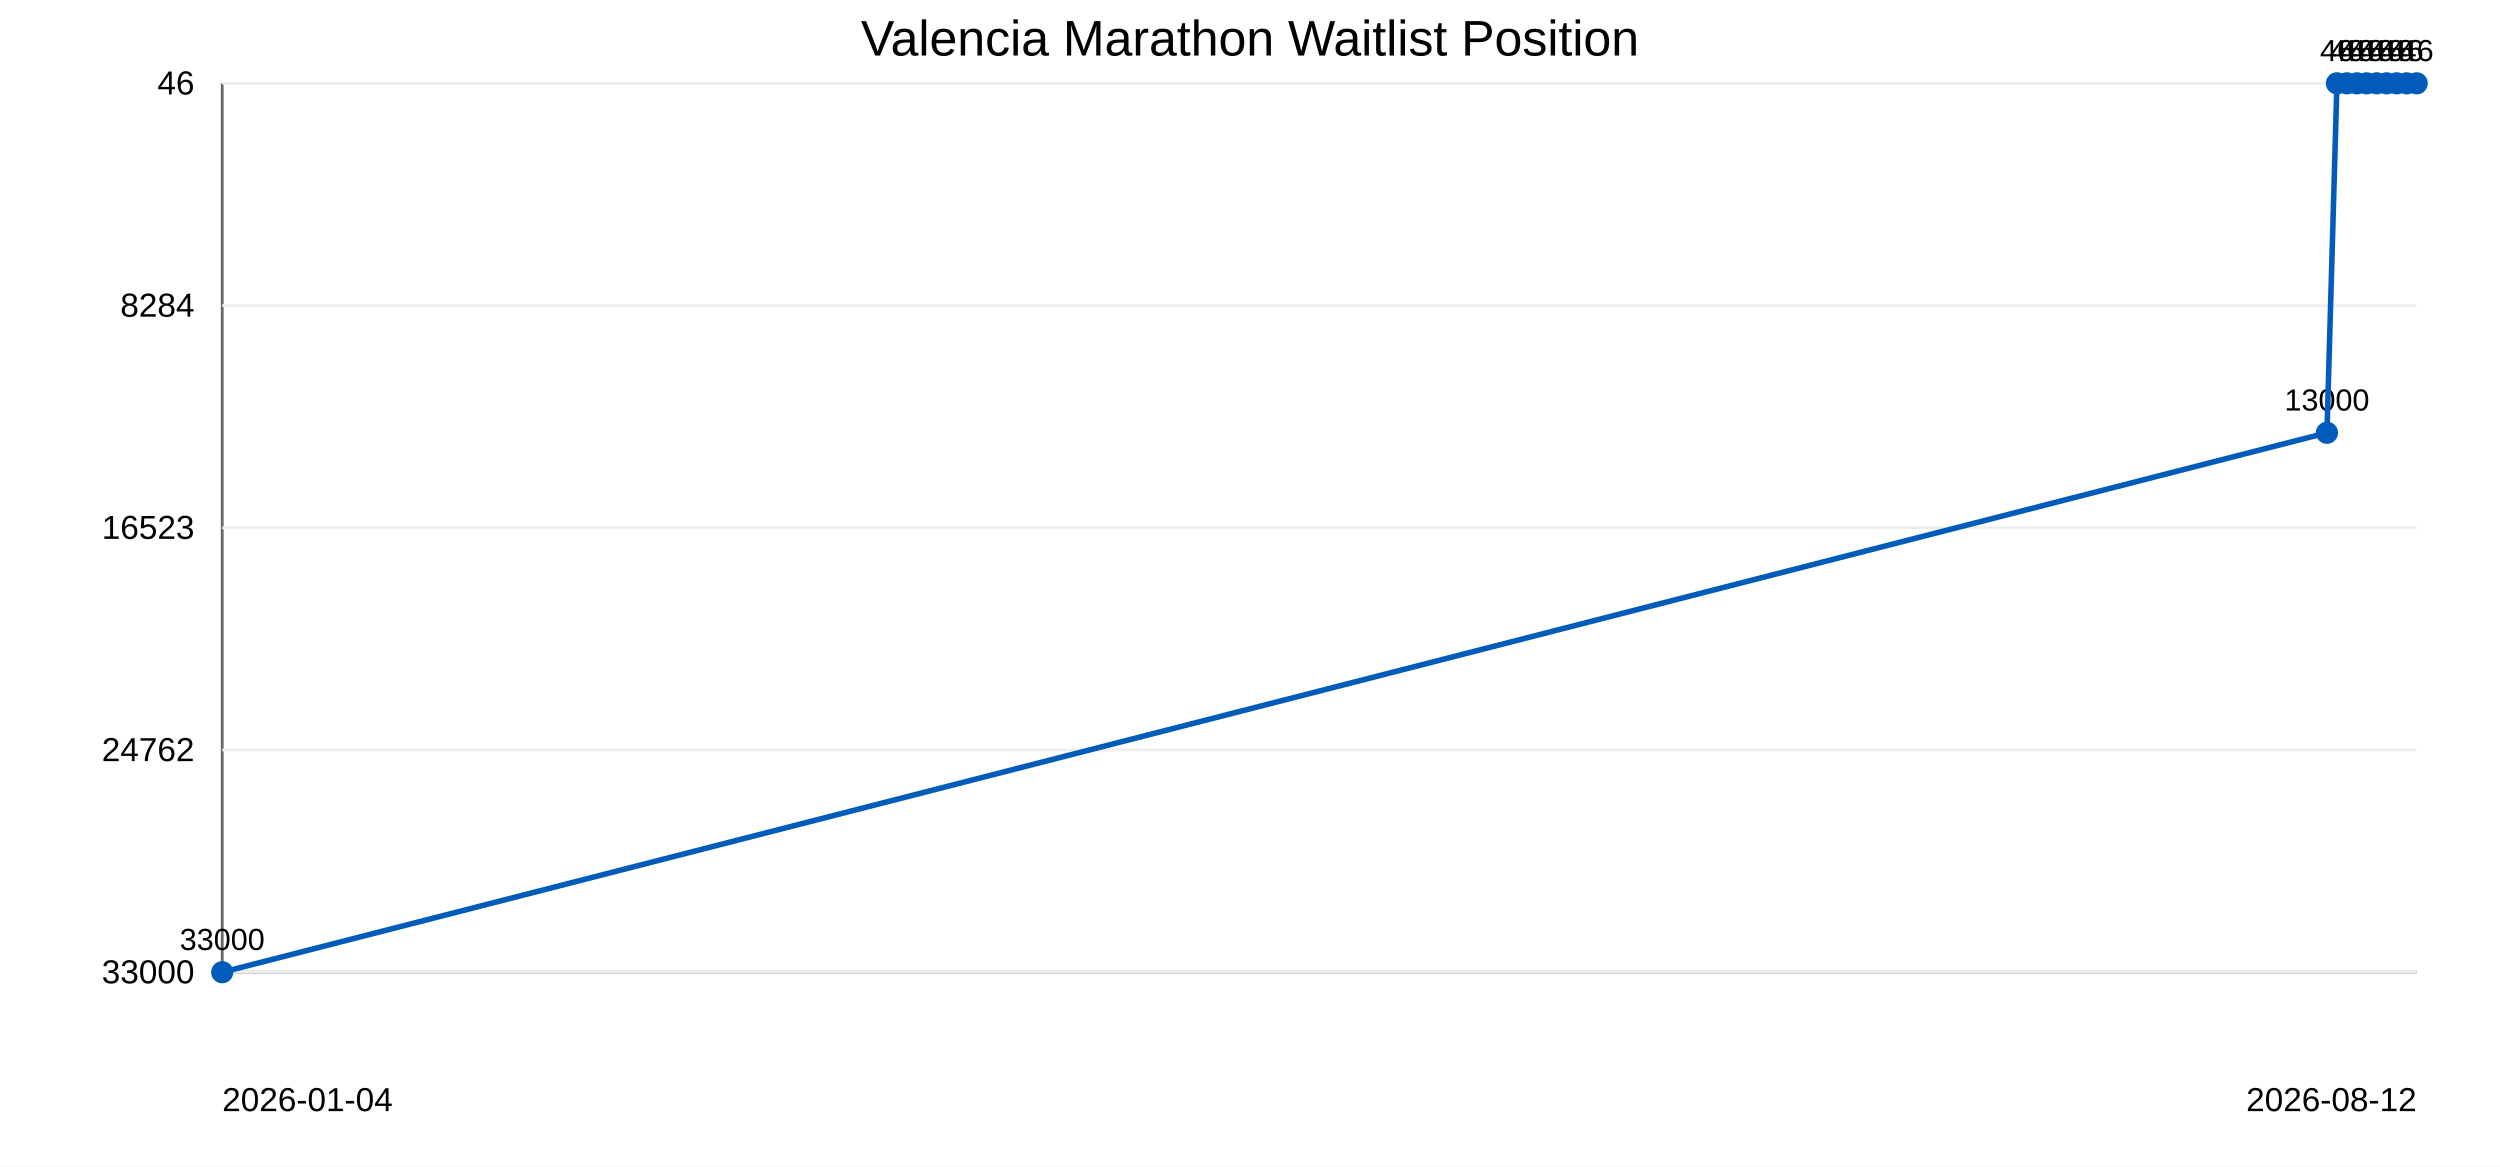
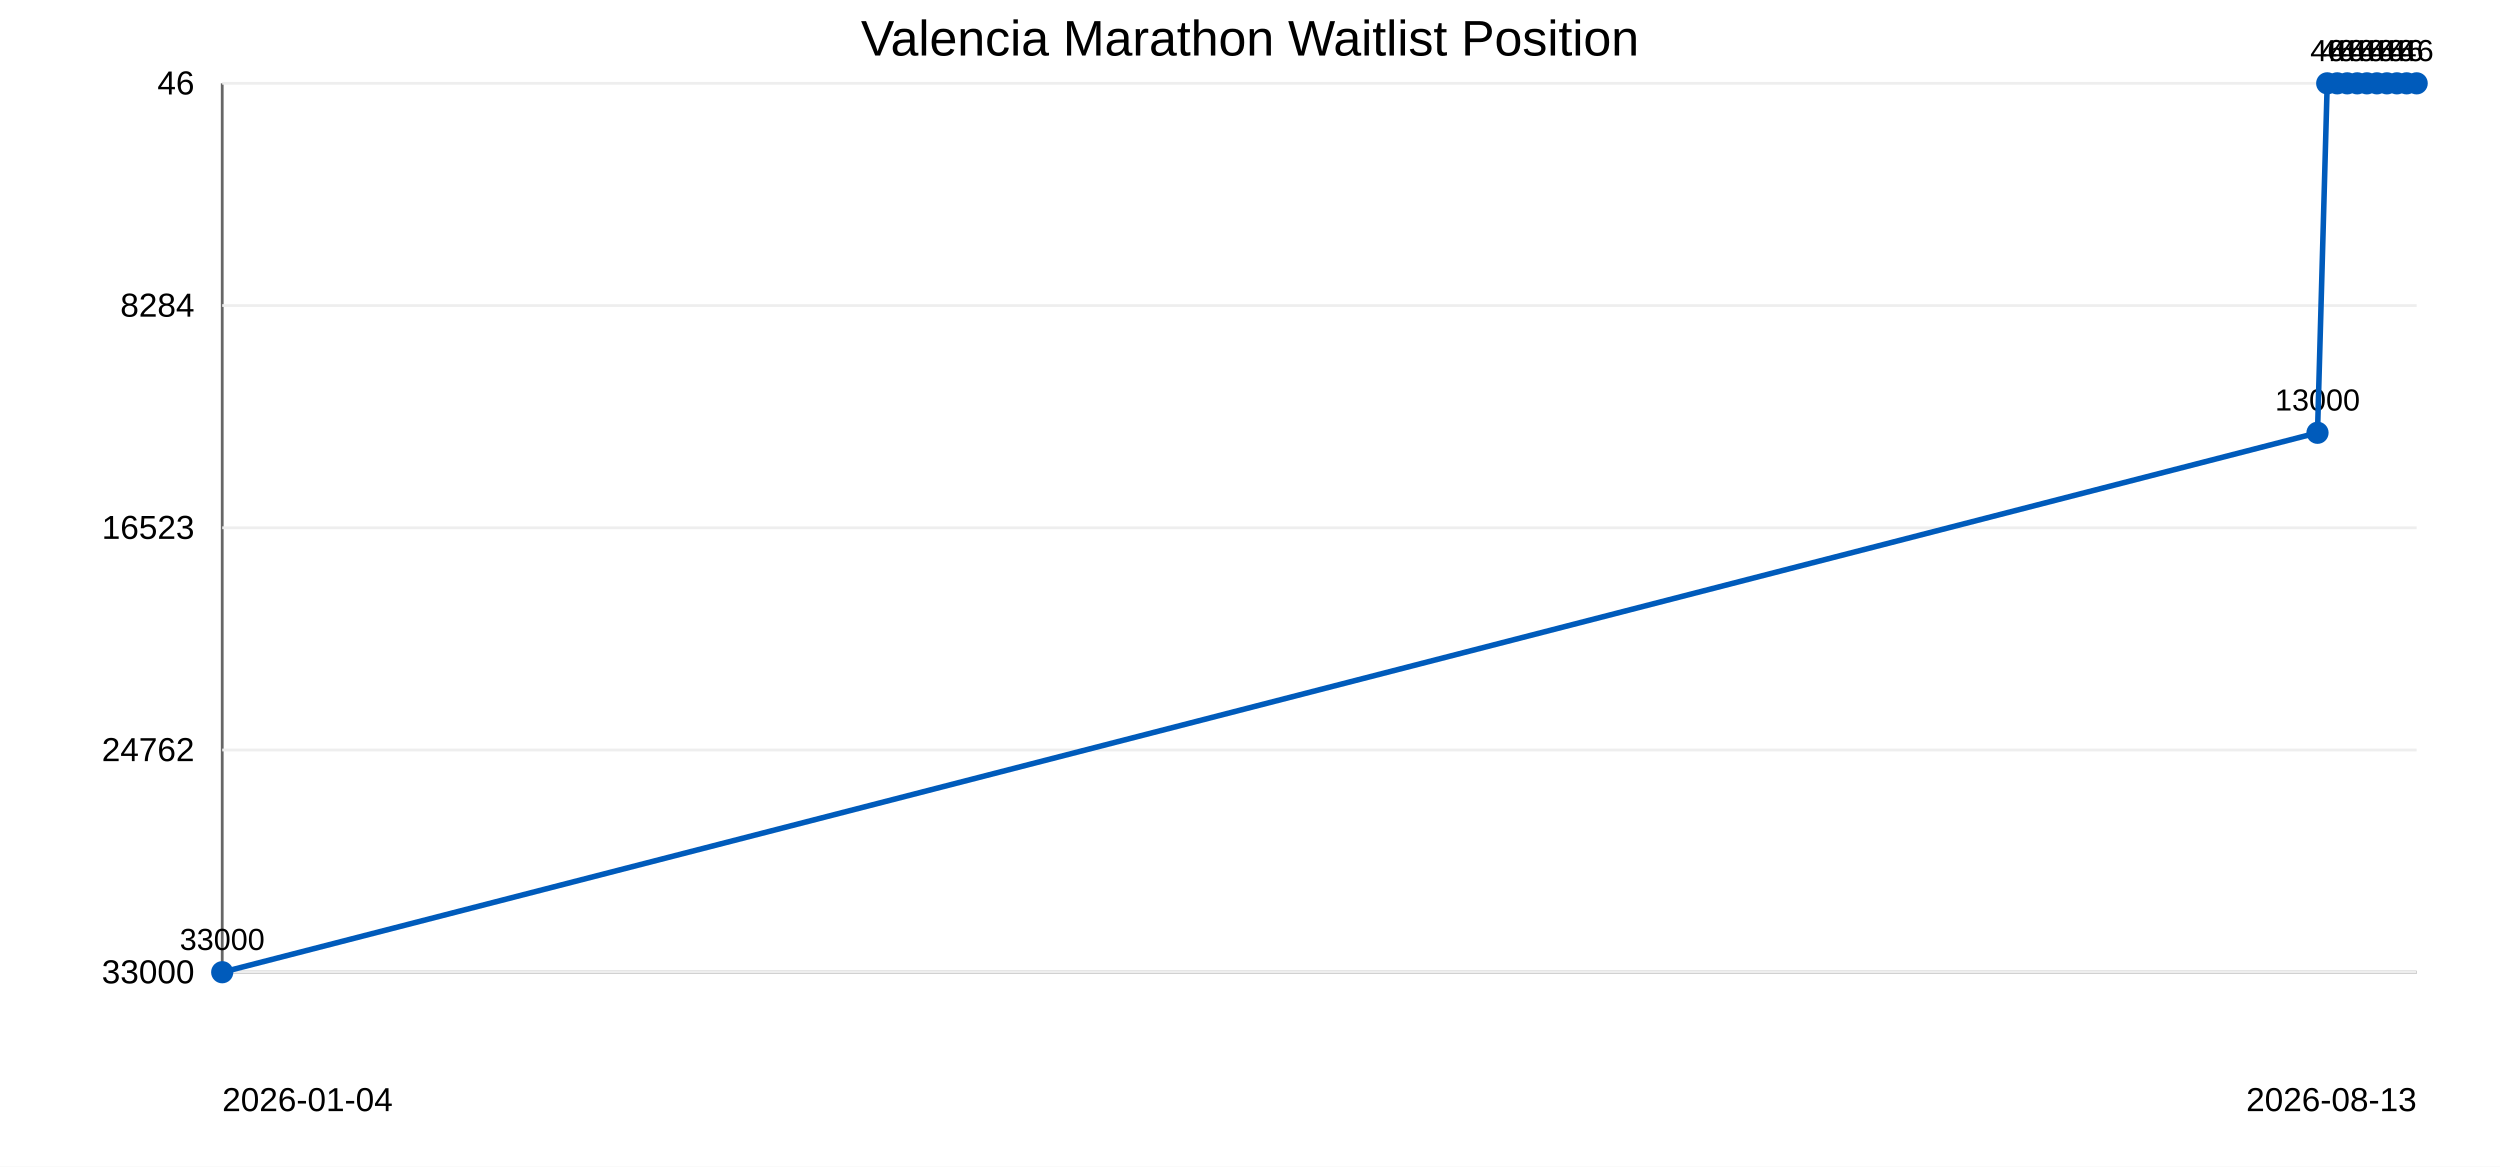
<svg xmlns="http://www.w3.org/2000/svg" width="900" height="420">
  <rect width="100%" height="100%" fill="#ffffff" />
  <text x="450" y="20" text-anchor="middle" font-family="Arial" font-size="18">Valencia Marathon Waitlist Position</text>
  <line x1="80" y1="30" x2="80" y2="350" stroke="#666" />
  <line x1="80" y1="350" x2="870" y2="350" stroke="#666" />
  <line x1="80" y1="30.0" x2="870" y2="30.0" stroke="#eee" />
  <text x="70" y="34.0" text-anchor="end" font-family="Arial" font-size="12">46</text>
  <line x1="80" y1="110.0" x2="870" y2="110.0" stroke="#eee" />
  <text x="70" y="114.0" text-anchor="end" font-family="Arial" font-size="12">8284</text>
  <line x1="80" y1="190.0" x2="870" y2="190.0" stroke="#eee" />
  <text x="70" y="194.0" text-anchor="end" font-family="Arial" font-size="12">16523</text>
  <line x1="80" y1="270.0" x2="870" y2="270.0" stroke="#eee" />
  <text x="70" y="274.0" text-anchor="end" font-family="Arial" font-size="12">24762</text>
  <line x1="80" y1="350.0" x2="870" y2="350.0" stroke="#eee" />
  <text x="70" y="354.0" text-anchor="end" font-family="Arial" font-size="12">33000</text>
  <circle cx="80.0" cy="350.0" r="4" fill="#005bbb" />
  <text x="80.0" y="342.0" text-anchor="middle" font-family="Arial" font-size="11">33000</text>
-   <circle cx="837.7" cy="155.8" r="4" fill="#005bbb" />
-   <text x="837.7" y="147.8" text-anchor="middle" font-family="Arial" font-size="11">13000</text>
-   <circle cx="841.3" cy="30.0" r="4" fill="#005bbb" />
-   <text x="841.3" y="22.0" text-anchor="middle" font-family="Arial" font-size="11">46</text>
-   <circle cx="844.9" cy="30.0" r="4" fill="#005bbb" />
-   <text x="844.9" y="22.0" text-anchor="middle" font-family="Arial" font-size="11">46</text>
-   <circle cx="848.5" cy="30.0" r="4" fill="#005bbb" />
-   <text x="848.5" y="22.0" text-anchor="middle" font-family="Arial" font-size="11">46</text>
-   <circle cx="852.0" cy="30.0" r="4" fill="#005bbb" />
-   <text x="852.0" y="22.0" text-anchor="middle" font-family="Arial" font-size="11">46</text>
-   <circle cx="855.6" cy="30.0" r="4" fill="#005bbb" />
-   <text x="855.6" y="22.0" text-anchor="middle" font-family="Arial" font-size="11">46</text>
-   <circle cx="859.2" cy="30.0" r="4" fill="#005bbb" />
-   <text x="859.2" y="22.0" text-anchor="middle" font-family="Arial" font-size="11">46</text>
-   <circle cx="862.8" cy="30.0" r="4" fill="#005bbb" />
-   <text x="862.8" y="22.0" text-anchor="middle" font-family="Arial" font-size="11">46</text>
+   <circle cx="834.3" cy="155.8" r="4" fill="#005bbb" />
+   <text x="834.3" y="147.8" text-anchor="middle" font-family="Arial" font-size="11">13000</text>
+   <circle cx="837.8" cy="30.0" r="4" fill="#005bbb" />
+   <text x="837.8" y="22.0" text-anchor="middle" font-family="Arial" font-size="11">46</text>
+   <circle cx="841.4" cy="30.0" r="4" fill="#005bbb" />
+   <text x="841.4" y="22.0" text-anchor="middle" font-family="Arial" font-size="11">46</text>
+   <circle cx="845.0" cy="30.0" r="4" fill="#005bbb" />
+   <text x="845.0" y="22.0" text-anchor="middle" font-family="Arial" font-size="11">46</text>
+   <circle cx="848.6" cy="30.0" r="4" fill="#005bbb" />
+   <text x="848.6" y="22.0" text-anchor="middle" font-family="Arial" font-size="11">46</text>
+   <circle cx="852.1" cy="30.0" r="4" fill="#005bbb" />
+   <text x="852.1" y="22.0" text-anchor="middle" font-family="Arial" font-size="11">46</text>
+   <circle cx="855.7" cy="30.0" r="4" fill="#005bbb" />
+   <text x="855.7" y="22.0" text-anchor="middle" font-family="Arial" font-size="11">46</text>
+   <circle cx="859.3" cy="30.0" r="4" fill="#005bbb" />
+   <text x="859.3" y="22.0" text-anchor="middle" font-family="Arial" font-size="11">46</text>
+   <circle cx="862.9" cy="30.0" r="4" fill="#005bbb" />
+   <text x="862.9" y="22.0" text-anchor="middle" font-family="Arial" font-size="11">46</text>
  <circle cx="866.4" cy="30.0" r="4" fill="#005bbb" />
  <text x="866.4" y="22.0" text-anchor="middle" font-family="Arial" font-size="11">46</text>
  <circle cx="870.0" cy="30.0" r="4" fill="#005bbb" />
  <text x="870.0" y="22.0" text-anchor="middle" font-family="Arial" font-size="11">46</text>
-   <polyline points="80.0,350.0 837.7,155.8 841.3,30.0 844.9,30.0 848.5,30.0 852.0,30.0 855.6,30.0 859.2,30.0 862.8,30.0 866.4,30.0 870.0,30.0" fill="none" stroke="#005bbb" stroke-width="2" />
+   <polyline points="80.0,350.0 834.3,155.8 837.8,30.0 841.4,30.0 845.0,30.0 848.6,30.0 852.1,30.0 855.7,30.0 859.3,30.0 862.9,30.0 866.4,30.0 870.0,30.0" fill="none" stroke="#005bbb" stroke-width="2" />
  <text x="80" y="400" font-family="Arial" font-size="12">2026-01-04</text>
-   <text x="870" y="400" text-anchor="end" font-family="Arial" font-size="12">2026-08-12</text>
+   <text x="870" y="400" text-anchor="end" font-family="Arial" font-size="12">2026-08-13</text>
</svg>
